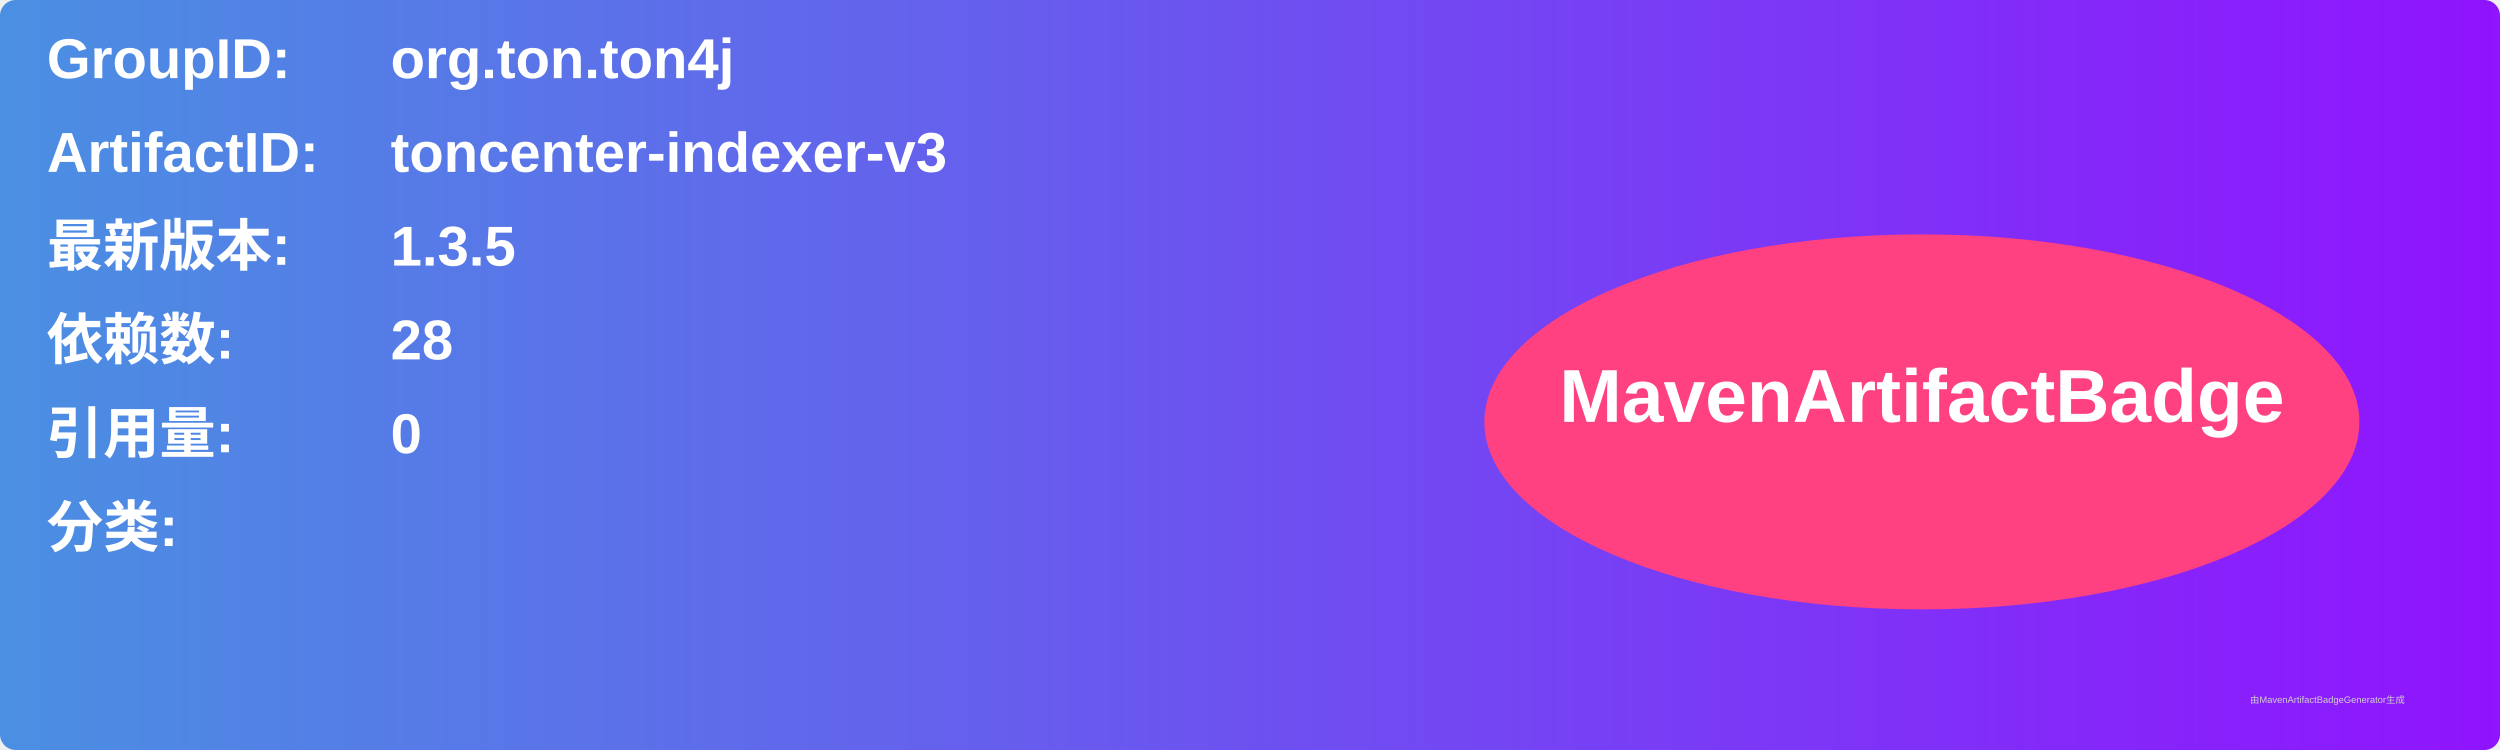
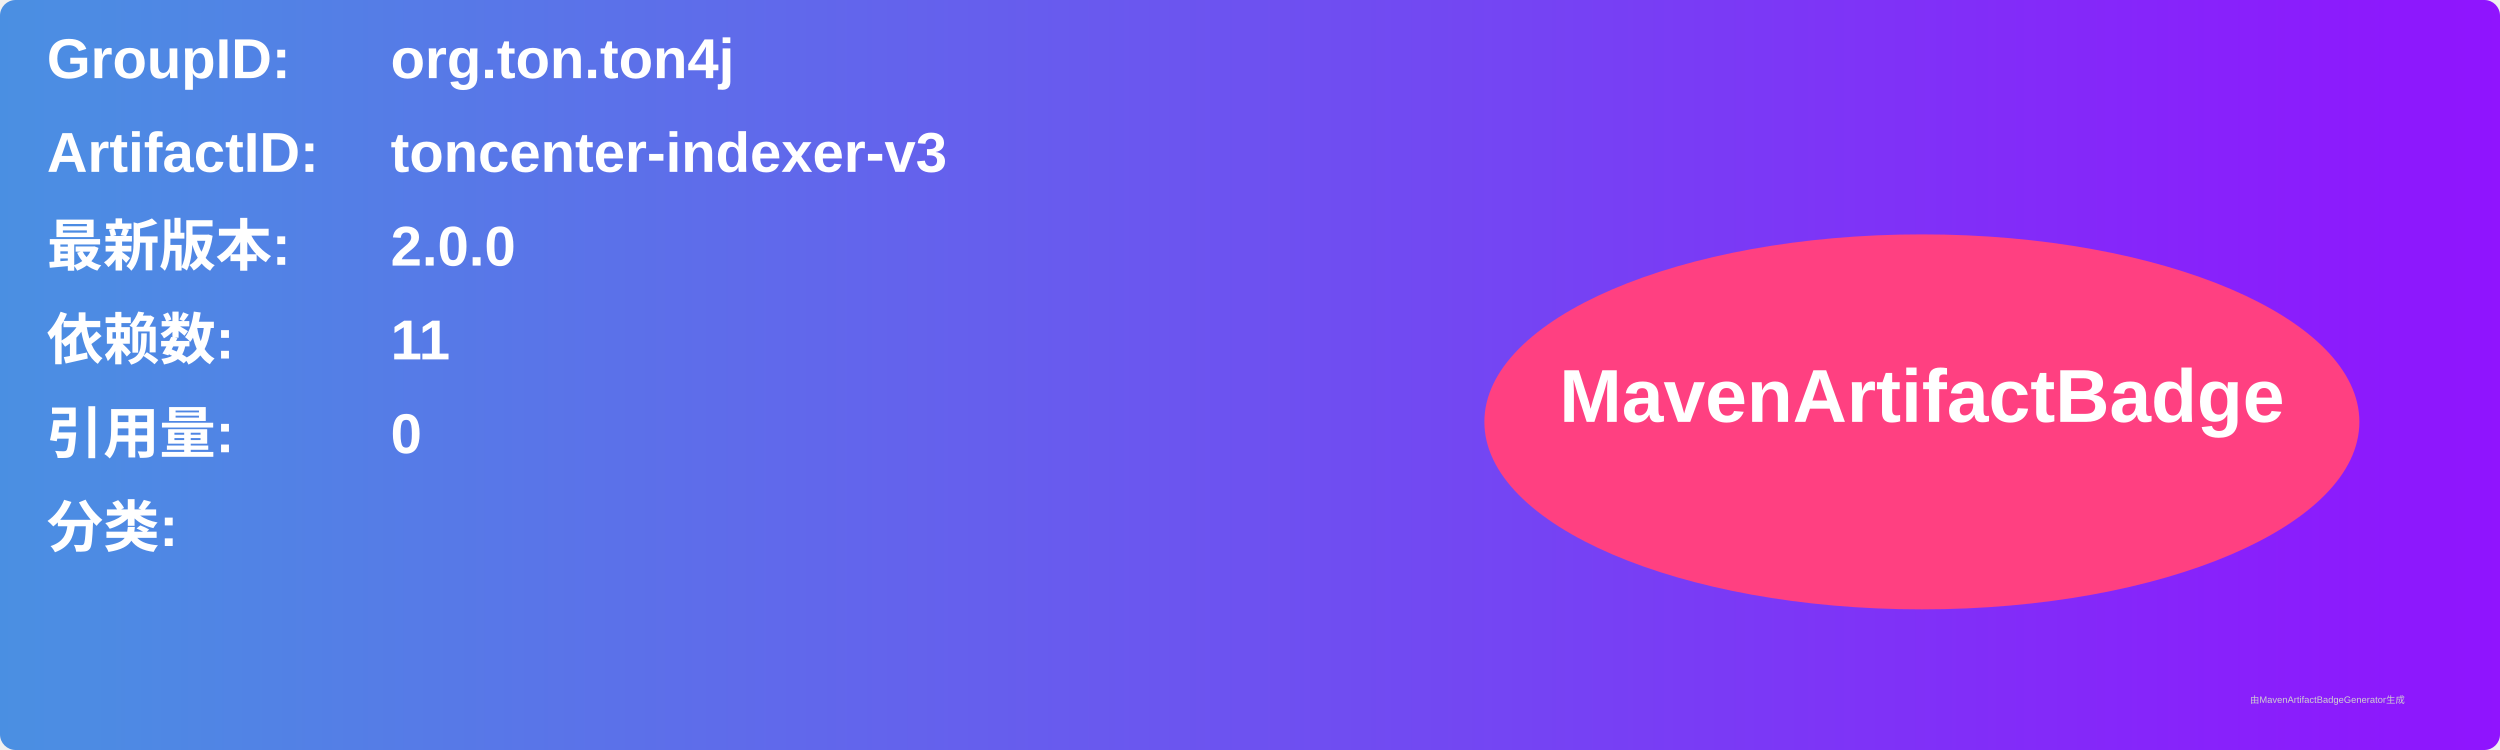
<svg xmlns="http://www.w3.org/2000/svg" width="800" height="240" viewBox="0 0 800 240">
  <linearGradient id="grad" x1="0%" y1="0%" x2="100%" y2="0%">
    <stop offset="0%" stop-color="#4a90e2" />
    <stop offset="100%" stop-color="#9013fe" />
  </linearGradient>
  <rect width="100%" height="100%" rx="5" ry="5" fill="url(#grad)" />
  <g transform="translate(15, 15)">
    <text x="0" y="10" font-family="Arial" font-size="18" fill="white" font-weight="bold" width="260">GroupID:</text>
    <text x="110" y="10" font-family="Arial" font-size="18" fill="white" font-weight="bold" width="460">org.ton.ton4j</text>
    <text x="0" y="40" font-family="Arial" font-size="18" fill="white" font-weight="bold" width="260">ArtifactID:</text>
    <text x="110" y="40" font-family="Arial" font-size="18" fill="white" font-weight="bold" width="460">toncenter-indexer-v3</text>
    <text x="0" y="70" font-family="Arial" font-size="18" fill="white" font-weight="bold">最新版本:</text>
    <text x="110" y="70" font-family="Arial" font-size="18" fill="white" font-weight="bold">
-       <tspan font-weight="bold">1.3.5</tspan>
+       <tspan font-weight="bold">2.0.0</tspan>
    </text>
    <text x="0" y="100" font-family="Arial" font-size="18" fill="white" font-weight="bold">依赖数: </text>
    <text x="110" y="100" font-family="Arial" font-size="18" fill="white">
-       <tspan font-weight="bold">28</tspan>
+       <tspan font-weight="bold">11</tspan>
    </text>
    <text x="0" y="130" font-family="Arial" font-size="18" fill="white" font-weight="bold">引用量: </text>
    <text x="110" y="130" font-family="Arial" font-size="18" fill="white">
      <tspan font-weight="bold">0</tspan>
    </text>
    <text x="0" y="160" font-family="Arial" font-size="18" fill="white" font-weight="bold">分类:</text>
    <text x="10" y="190" font-family="Arial" font-size="10" fill="white">
      <tspan font-weight="bold" />
    </text>
    <ellipse cx="600" cy="120" rx="140" ry="60" fill="#ff4081" />
    <text x="600" y="120" text-anchor="middle" font-family="Arial" font-size="24" fill="white" font-weight="bold">MavenArtifactBadge</text>
  </g>
  <text x="720" y="225" font-family="Arial" font-size="3" fill="#d0d0d0">由MavenArtifactBadgeGenerator生成</text>
</svg>
